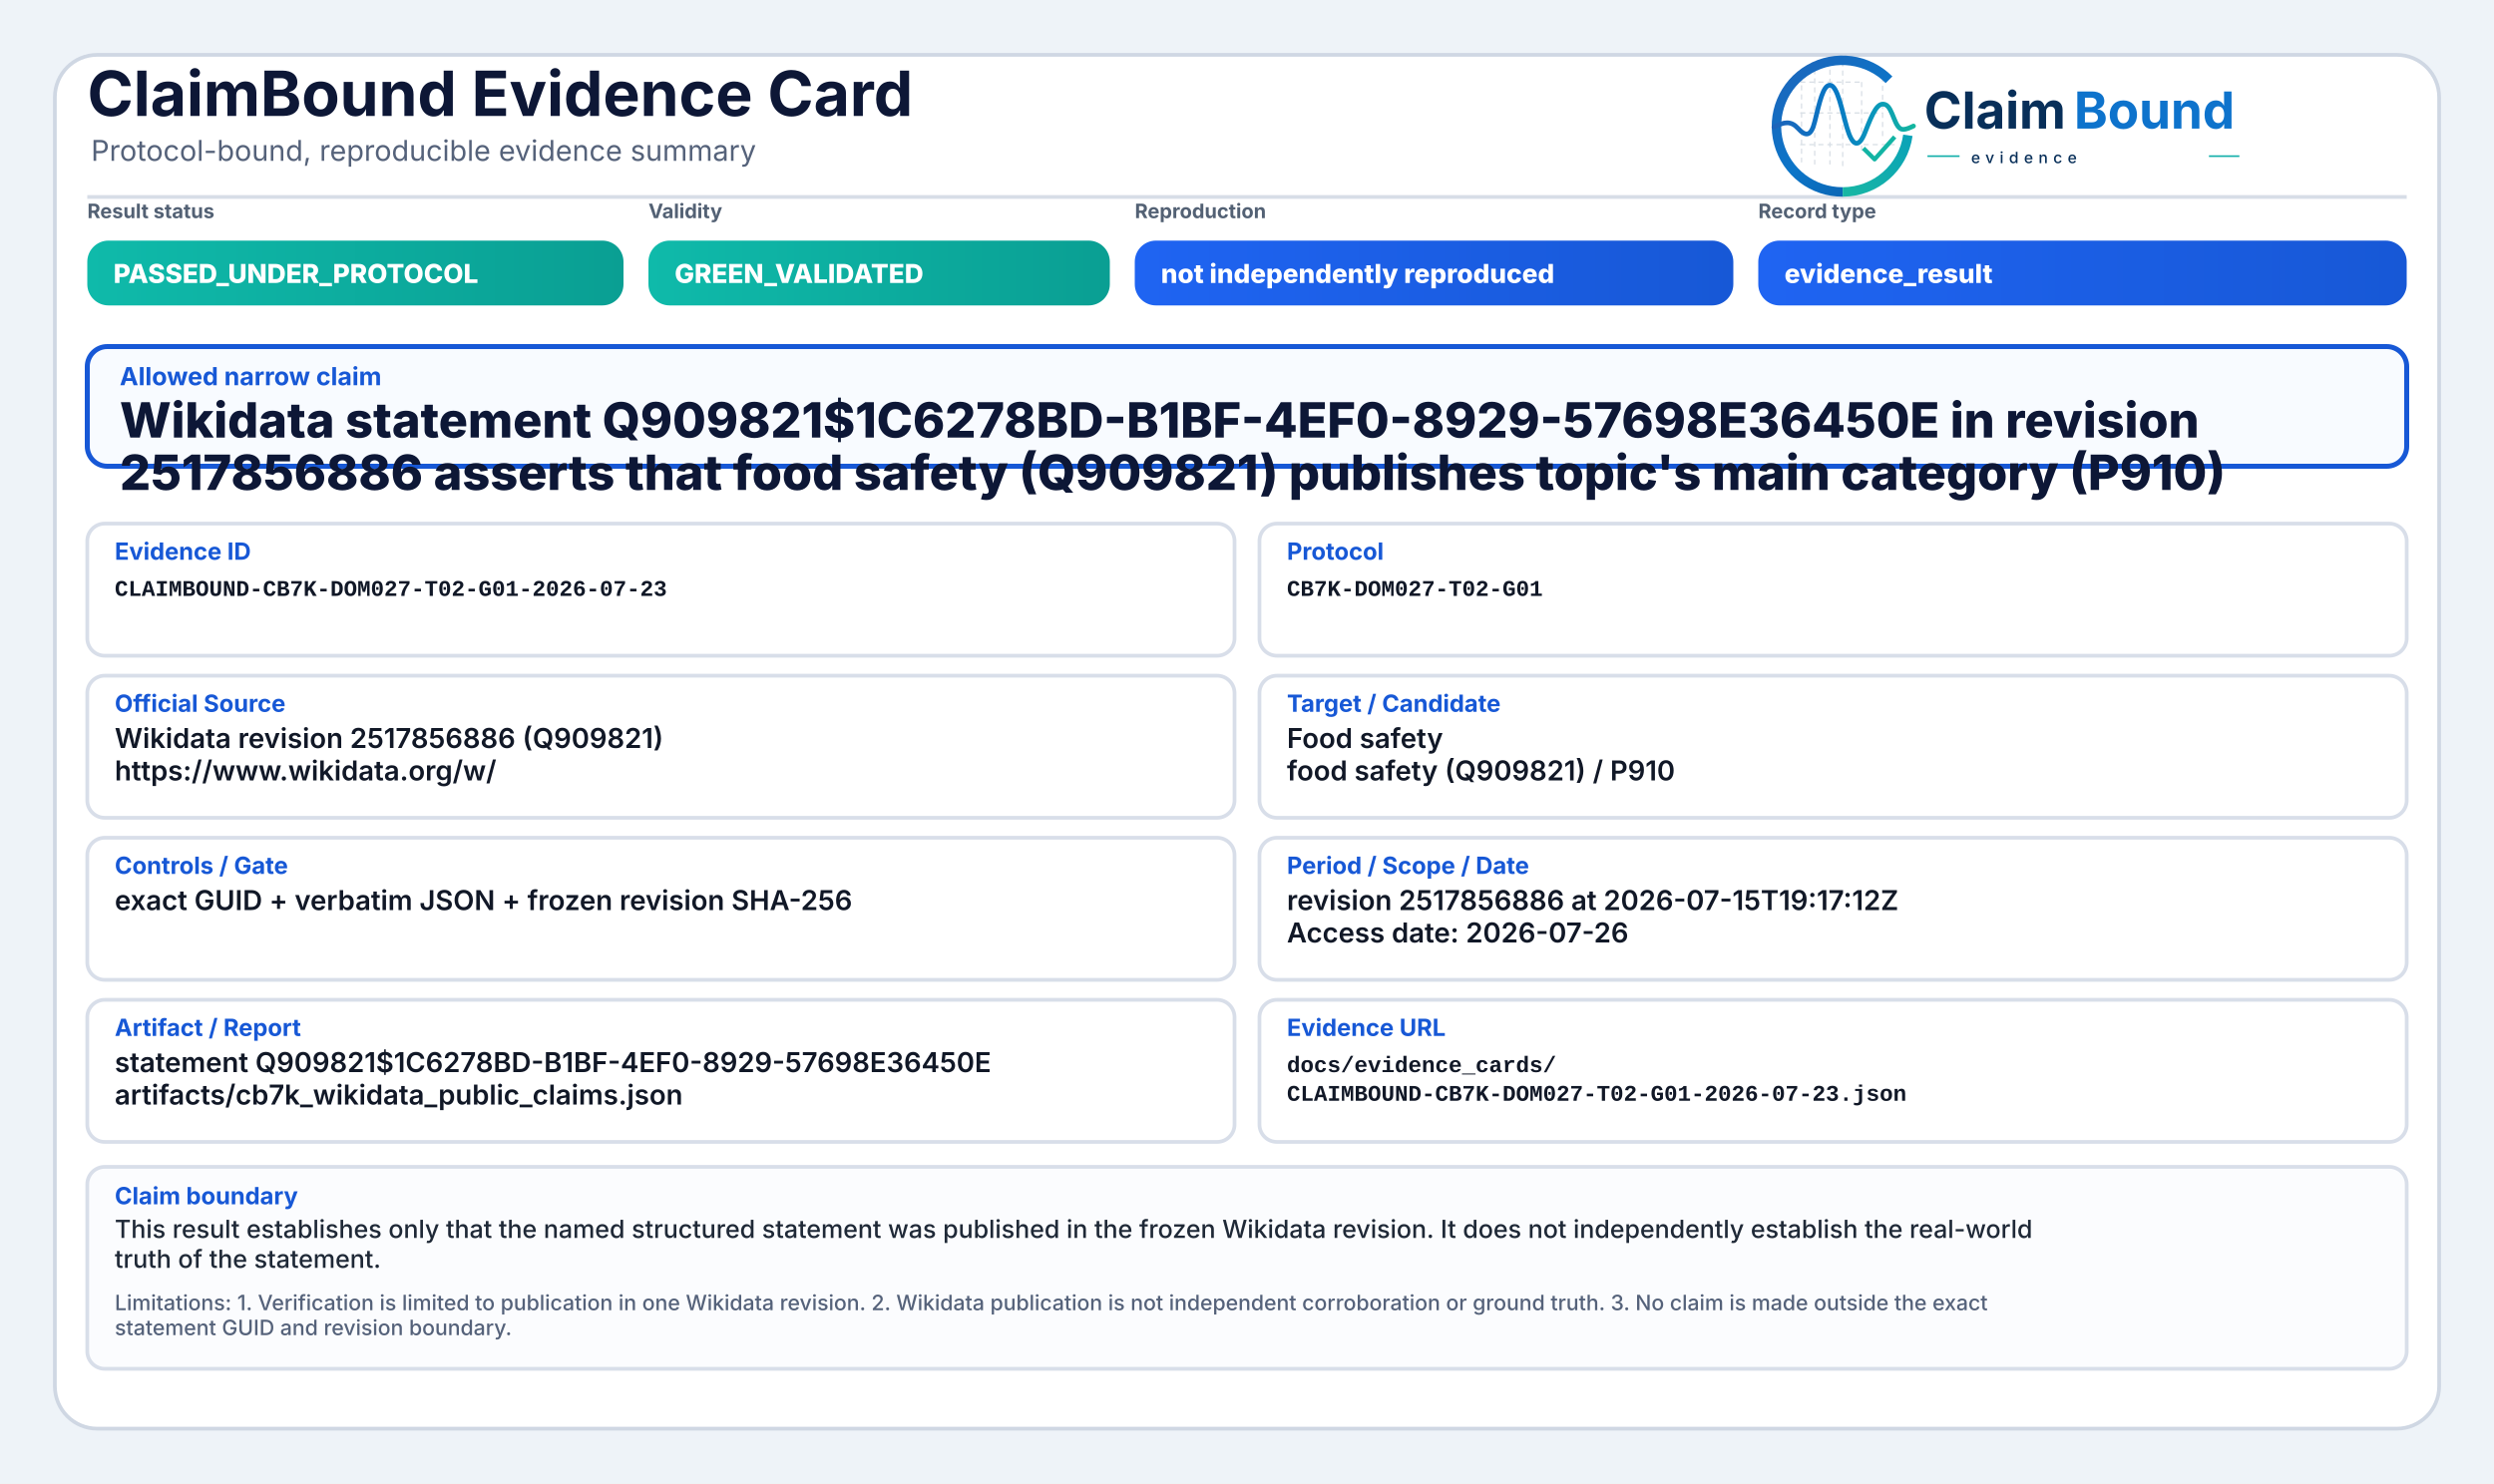
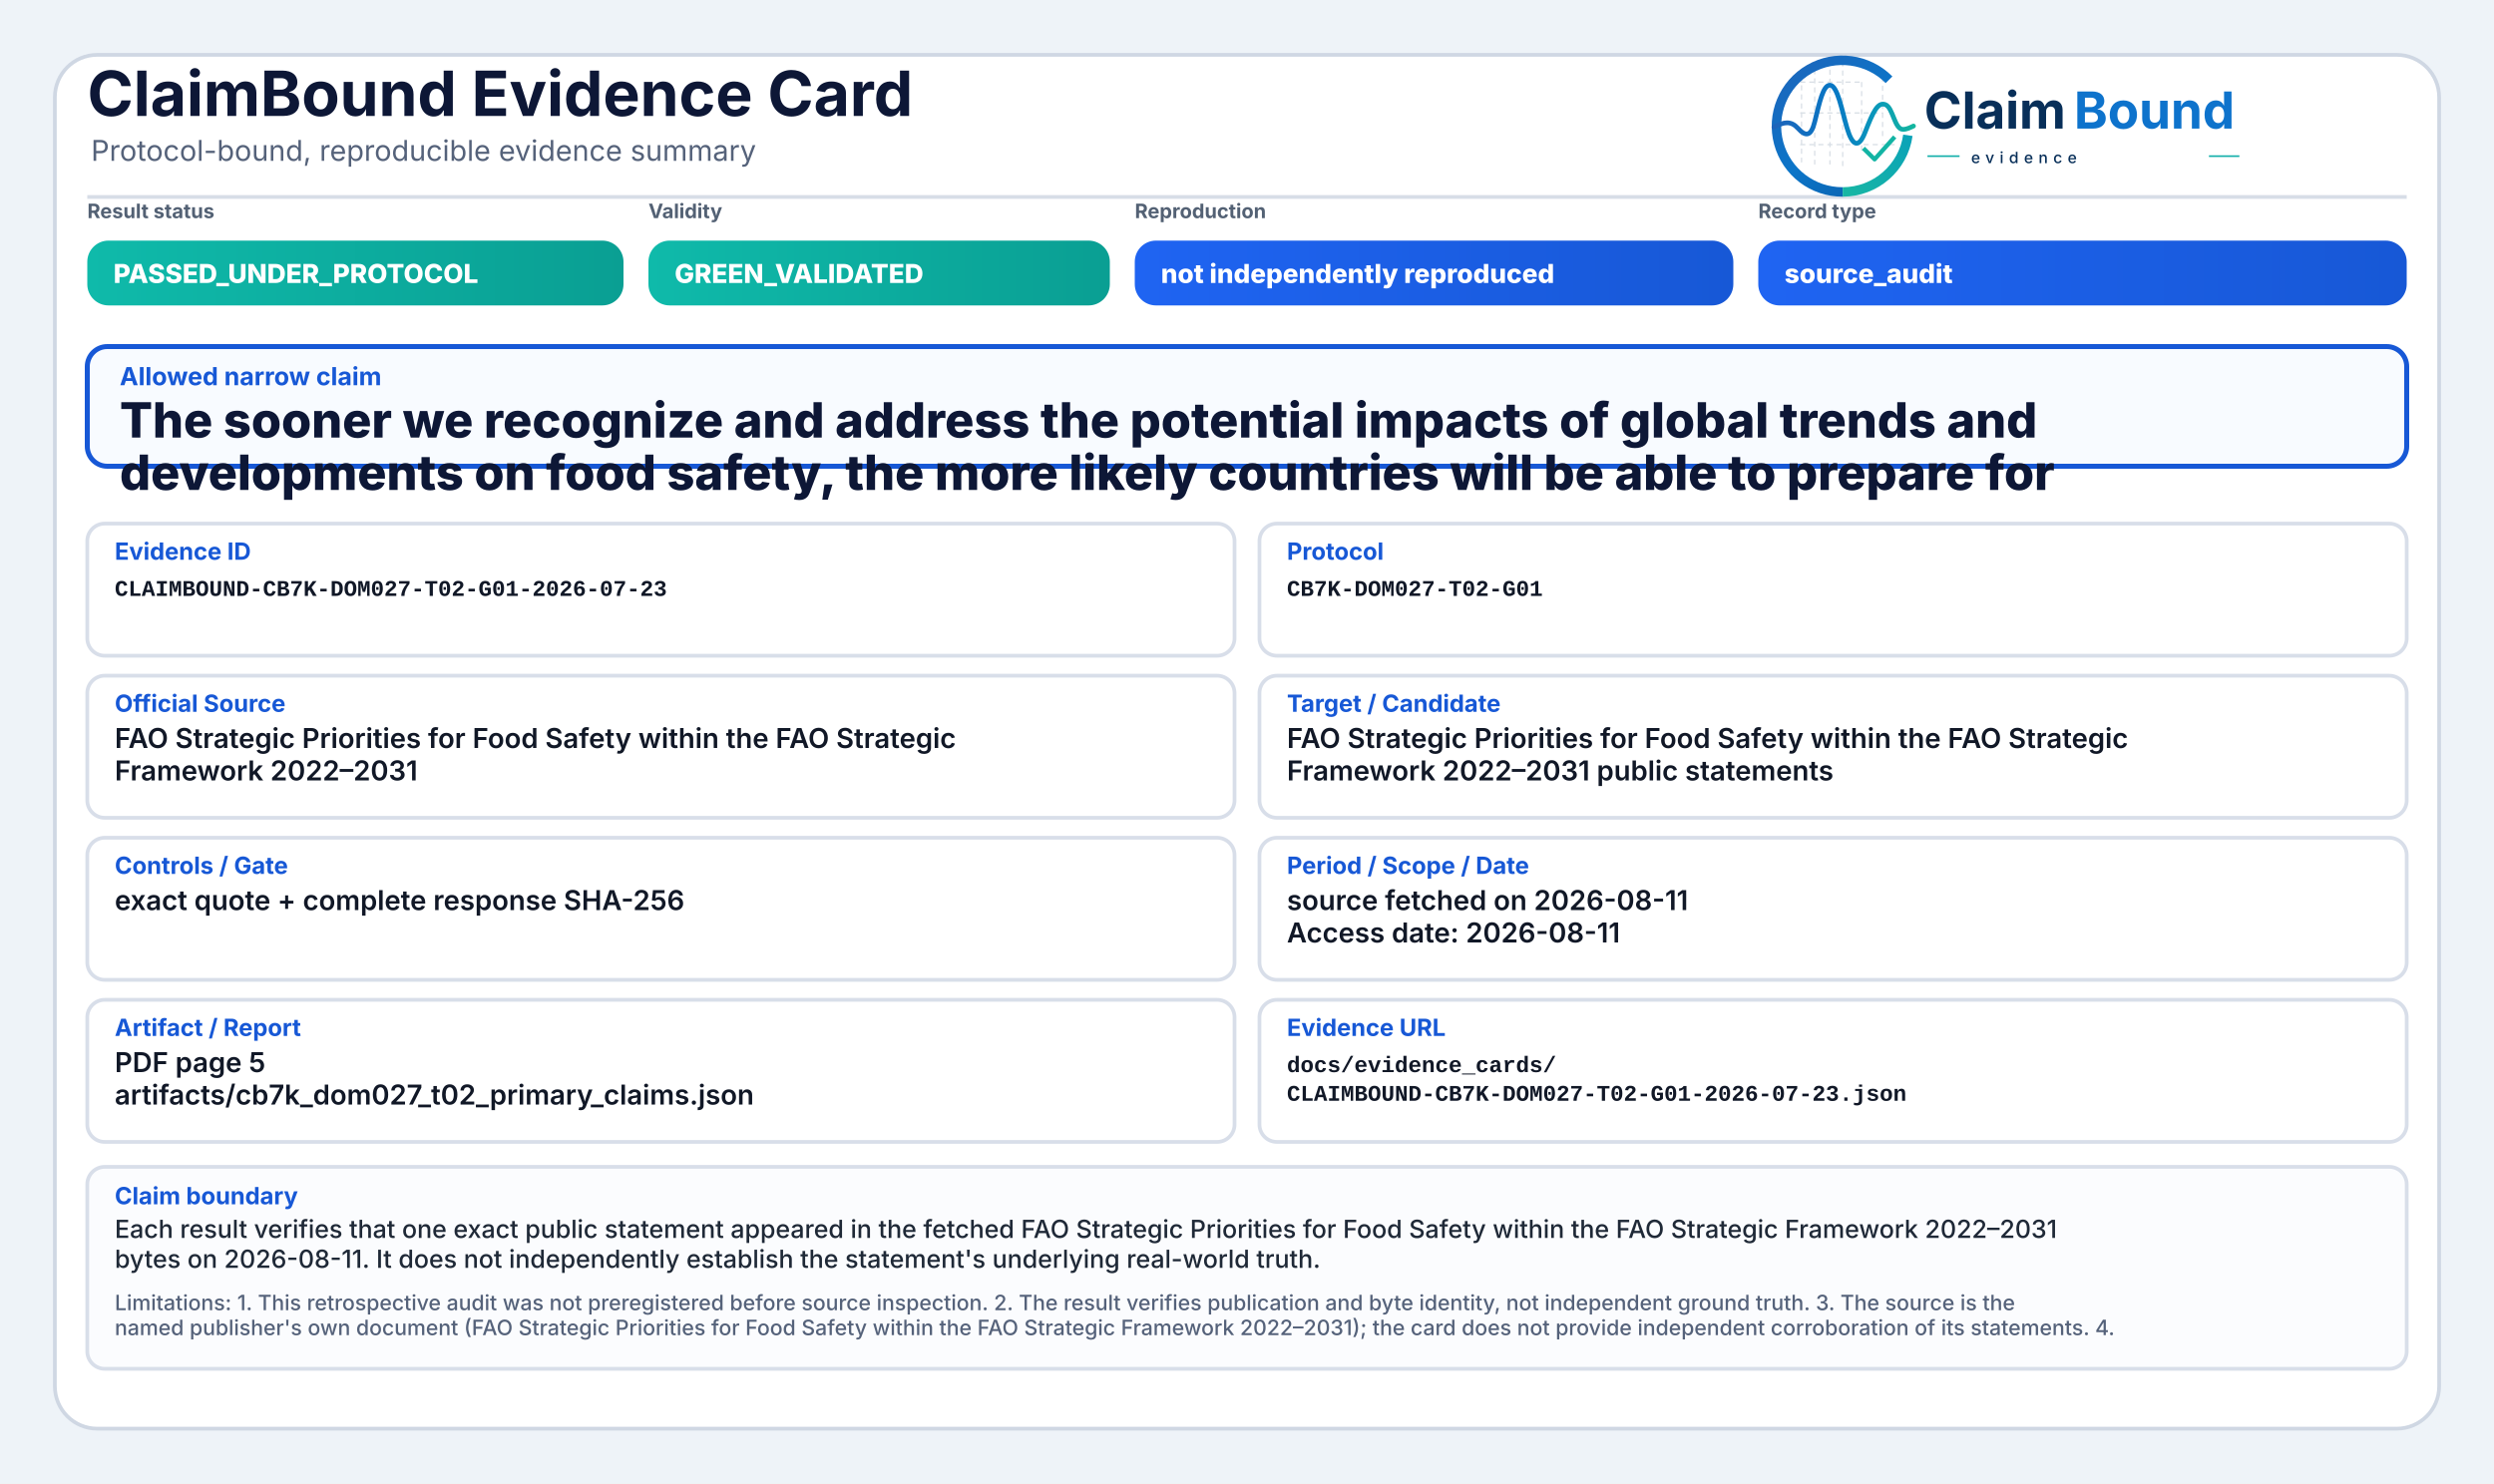
<svg xmlns="http://www.w3.org/2000/svg" width="2000" height="1190" viewBox="0 0 2000 1190" role="img" aria-label="ClaimBound Evidence Card">
  <defs>
    <linearGradient id="greenGrad" x1="0" y1="0" x2="1" y2="0">
      <stop offset="0%" stop-color="#0fbaaa" />
      <stop offset="100%" stop-color="#0a9f93" />
    </linearGradient>
    <linearGradient id="yellowGrad" x1="0" y1="0" x2="1" y2="0">
      <stop offset="0%" stop-color="#fbbf24" />
      <stop offset="100%" stop-color="#d97706" />
    </linearGradient>
    <linearGradient id="amberGrad" x1="0" y1="0" x2="1" y2="0">
      <stop offset="0%" stop-color="#f97316" />
      <stop offset="100%" stop-color="#c2410c" />
    </linearGradient>
    <linearGradient id="redGrad" x1="0" y1="0" x2="1" y2="0">
      <stop offset="0%" stop-color="#ef4444" />
      <stop offset="100%" stop-color="#b91c1c" />
    </linearGradient>
    <linearGradient id="grayGrad" x1="0" y1="0" x2="1" y2="0">
      <stop offset="0%" stop-color="#64748b" />
      <stop offset="100%" stop-color="#475569" />
    </linearGradient>
    <linearGradient id="blueGrad" x1="0" y1="0" x2="1" y2="0">
      <stop offset="0%" stop-color="#1f64f2" />
      <stop offset="100%" stop-color="#1758d6" />
    </linearGradient>
    <linearGradient id="logoRingBlue" x1="73" y1="453" x2="348" y2="793" gradientUnits="userSpaceOnUse">
      <stop offset="0" stop-color="#1E64BA" />
      <stop offset="0.55" stop-color="#0C75C8" />
      <stop offset="1" stop-color="#0A5FAB" />
    </linearGradient>
    <linearGradient id="logoRingTeal" x1="221" y1="792" x2="403" y2="594" gradientUnits="userSpaceOnUse">
      <stop offset="0" stop-color="#18B7A3" />
      <stop offset="1" stop-color="#089EBC" />
    </linearGradient>
    <linearGradient id="logoSignalGradient" x1="61" y1="628" x2="404" y2="628" gradientUnits="userSpaceOnUse">
      <stop offset="0" stop-color="#1E64BA" />
      <stop offset="0.43" stop-color="#0877C4" />
      <stop offset="0.72" stop-color="#0A97BB" />
      <stop offset="1" stop-color="#14B69E" />
    </linearGradient>
  </defs>
  <rect x="0" y="0" width="2000" height="1190" fill="#eef3f8" />
  <rect x="44" y="44" width="1912" height="1102" rx="34" fill="#ffffff" stroke="#cfd7e3" stroke-width="3" />
  <path d="M70 158 H1930" stroke="#d7dde7" stroke-width="3" />
  <text x="70" y="93" font-family="Inter, Segoe UI, Arial, sans-serif" font-size="50" font-weight="750" fill="#0d1736">ClaimBound Evidence Card</text>
  <text x="73" y="129" font-family="Inter, Segoe UI, Arial, sans-serif" font-size="23" font-weight="400" fill="#55627a">Protocol-bound, reproducible evidence summary</text>
  <g aria-label="ClaimBound evidence logo" transform="translate(1415,52) scale(0.33) translate(-40,-478)">
    <g stroke-linecap="butt" stroke-linejoin="round">
      <g stroke="#CBD3DC" stroke-width="3.2" stroke-linecap="round" stroke-dasharray="10 12" opacity="0.72">
        <path d="M130 507V714" />
        <path d="M162 490V719" />
        <path d="M199 491V719" />
        <path d="M230 471V726" />
        <path d="M276 521V690" />
        <path d="M327 508V650" />
        <path d="M128 520H277" />
        <path d="M128 595H327" />
        <path d="M128 672H355" />
      </g>
      <path d="M342.6 514.3A160 160 0 1 0 230 787" fill="none" stroke="url(#logoRingBlue)" stroke-width="23" />
      <path d="M230 787A160 160 0 0 0 388.4 649.3" fill="none" stroke="url(#logoRingTeal)" stroke-width="23" />
      <path d="M63 629.5C87 616.4 104.3 613.6 121.2 632.2C140.7 653.8 153.4 651.6 162.1 616.2C173.8 568.5 182.5 527.5 198.9 527.5C217.5 527.5 228.4 590.6 240.3 630.8C253.4 675.4 268.6 682.8 284.6 641.5C303.5 592.9 315.2 567.6 333.7 574.7C352.6 582 355.7 635.1 376.6 634.9C386.2 634.8 394 630.4 402 626.8" fill="none" stroke="url(#logoSignalGradient)" stroke-width="11.5" stroke-linecap="round" />
      <path d="M284 684.5L307.5 707.7L353 657" fill="none" stroke="#12B4A4" stroke-width="10.5" stroke-linecap="square" />
    </g>
    <text x="428" y="633" font-family="Inter, Segoe UI, Arial, sans-serif" font-size="124" font-weight="750" fill="#082F59" text-rendering="geometricPrecision">Claim</text>
    <text x="792" y="633" font-family="Inter, Segoe UI, Arial, sans-serif" font-size="124" font-weight="750" fill="#0E73CC" text-rendering="geometricPrecision">Bound</text>
    <line x1="436" y1="700" x2="514" y2="700" stroke="#11AFA9" stroke-width="4" />
    <text x="542" y="717" font-family="Inter, Segoe UI, Arial, sans-serif" font-size="38" font-weight="500" letter-spacing="13" fill="#082F59">evidence</text>
    <line x1="1120" y1="700" x2="1194" y2="700" stroke="#11AFA9" stroke-width="4" />
  </g>
  <text x="70" y="175" font-family="Inter, Segoe UI, Arial, sans-serif" font-size="16" font-weight="650" fill="#536174">Result status</text>
  <rect x="70" y="193" width="430" height="52" rx="17" fill="url(#greenGrad)" />
  <text x="91" y="227" font-family="Inter, Segoe UI, Arial, sans-serif" font-size="21" font-weight="800" fill="#ffffff">PASSED_UNDER_PROTOCOL</text>
  <text x="520" y="175" font-family="Inter, Segoe UI, Arial, sans-serif" font-size="16" font-weight="650" fill="#536174">Validity</text>
  <rect x="520" y="193" width="370" height="52" rx="17" fill="url(#greenGrad)" />
  <text x="541" y="227" font-family="Inter, Segoe UI, Arial, sans-serif" font-size="21" font-weight="800" fill="#ffffff">GREEN_VALIDATED</text>
  <text x="910" y="175" font-family="Inter, Segoe UI, Arial, sans-serif" font-size="16" font-weight="650" fill="#536174">Reproduction</text>
  <rect x="910" y="193" width="480" height="52" rx="17" fill="url(#blueGrad)" />
  <text x="931" y="227" font-family="Inter, Segoe UI, Arial, sans-serif" font-size="21" font-weight="800" fill="#ffffff">not independently reproduced</text>
  <text x="1410" y="175" font-family="Inter, Segoe UI, Arial, sans-serif" font-size="16" font-weight="650" fill="#536174">Record type</text>
  <rect x="1410" y="193" width="520" height="52" rx="17" fill="url(#blueGrad)" />
-   <text x="1431" y="227" font-family="Inter, Segoe UI, Arial, sans-serif" font-size="21" font-weight="800" fill="#ffffff">evidence_result</text>
+   <text x="1431" y="227" font-family="Inter, Segoe UI, Arial, sans-serif" font-size="21" font-weight="800" fill="#ffffff">source_audit</text>
  <rect x="70" y="278" width="1860" height="96" rx="16" fill="#f8fbff" stroke="#1758d6" stroke-width="4" />
  <text x="96" y="309" font-family="Inter, Segoe UI, Arial, sans-serif" font-size="20" font-weight="750" fill="#1758d6">Allowed narrow claim</text>
-   <text x="96" y="351" font-family="Inter, Segoe UI, Arial, sans-serif" font-size="39" font-weight="800" fill="#0d1736">Wikidata statement Q909821$1C6278BD-B1BF-4EF0-8929-57698E36450E in revision</text>
-   <text x="96" y="393" font-family="Inter, Segoe UI, Arial, sans-serif" font-size="39" font-weight="800" fill="#0d1736">2517856886 asserts that food safety (Q909821) publishes topic's main category (P910)</text>
+   <text x="96" y="351" font-family="Inter, Segoe UI, Arial, sans-serif" font-size="39" font-weight="800" fill="#0d1736">The sooner we recognize and address the potential impacts of global trends and</text>
+   <text x="96" y="393" font-family="Inter, Segoe UI, Arial, sans-serif" font-size="39" font-weight="800" fill="#0d1736">developments on food safety, the more likely countries will be able to prepare for</text>
  <rect x="70" y="420" width="920" height="106" rx="14" fill="#ffffff" stroke="#d8dee9" stroke-width="3" />
  <text x="92" y="449" font-family="Inter, Segoe UI, Arial, sans-serif" font-size="19" font-weight="750" fill="#1758d6">Evidence ID</text>
  <text x="92" y="478" font-family="SFMono-Regular, Consolas, Liberation Mono, monospace" font-size="18" font-weight="600" fill="#111827">CLAIMBOUND-CB7K-DOM027-T02-G01-2026-07-23</text>
  <rect x="1010" y="420" width="920" height="106" rx="14" fill="#ffffff" stroke="#d8dee9" stroke-width="3" />
  <text x="1032" y="449" font-family="Inter, Segoe UI, Arial, sans-serif" font-size="19" font-weight="750" fill="#1758d6">Protocol</text>
  <text x="1032" y="478" font-family="SFMono-Regular, Consolas, Liberation Mono, monospace" font-size="18" font-weight="600" fill="#111827">CB7K-DOM027-T02-G01</text>
  <rect x="70" y="542" width="920" height="114" rx="14" fill="#ffffff" stroke="#d8dee9" stroke-width="3" />
  <text x="92" y="571" font-family="Inter, Segoe UI, Arial, sans-serif" font-size="19" font-weight="750" fill="#1758d6">Official Source</text>
-   <text x="92" y="600" font-family="Inter, Segoe UI, Arial, sans-serif" font-size="22" font-weight="600" fill="#111827">Wikidata revision 2517856886 (Q909821)</text>
-   <text x="92" y="626" font-family="Inter, Segoe UI, Arial, sans-serif" font-size="22" font-weight="600" fill="#111827">https://www.wikidata.org/w/</text>
+   <text x="92" y="600" font-family="Inter, Segoe UI, Arial, sans-serif" font-size="22" font-weight="600" fill="#111827">FAO Strategic Priorities for Food Safety within the FAO Strategic</text>
+   <text x="92" y="626" font-family="Inter, Segoe UI, Arial, sans-serif" font-size="22" font-weight="600" fill="#111827">Framework 2022–2031</text>
  <rect x="1010" y="542" width="920" height="114" rx="14" fill="#ffffff" stroke="#d8dee9" stroke-width="3" />
  <text x="1032" y="571" font-family="Inter, Segoe UI, Arial, sans-serif" font-size="19" font-weight="750" fill="#1758d6">Target / Candidate</text>
-   <text x="1032" y="600" font-family="Inter, Segoe UI, Arial, sans-serif" font-size="22" font-weight="600" fill="#111827">Food safety</text>
-   <text x="1032" y="626" font-family="Inter, Segoe UI, Arial, sans-serif" font-size="22" font-weight="600" fill="#111827">food safety (Q909821) / P910</text>
+   <text x="1032" y="600" font-family="Inter, Segoe UI, Arial, sans-serif" font-size="22" font-weight="600" fill="#111827">FAO Strategic Priorities for Food Safety within the FAO Strategic</text>
+   <text x="1032" y="626" font-family="Inter, Segoe UI, Arial, sans-serif" font-size="22" font-weight="600" fill="#111827">Framework 2022–2031 public statements</text>
  <rect x="70" y="672" width="920" height="114" rx="14" fill="#ffffff" stroke="#d8dee9" stroke-width="3" />
  <text x="92" y="701" font-family="Inter, Segoe UI, Arial, sans-serif" font-size="19" font-weight="750" fill="#1758d6">Controls / Gate</text>
-   <text x="92" y="730" font-family="Inter, Segoe UI, Arial, sans-serif" font-size="22" font-weight="600" fill="#111827">exact GUID + verbatim JSON + frozen revision SHA-256</text>
+   <text x="92" y="730" font-family="Inter, Segoe UI, Arial, sans-serif" font-size="22" font-weight="600" fill="#111827">exact quote + complete response SHA-256</text>
  <rect x="1010" y="672" width="920" height="114" rx="14" fill="#ffffff" stroke="#d8dee9" stroke-width="3" />
  <text x="1032" y="701" font-family="Inter, Segoe UI, Arial, sans-serif" font-size="19" font-weight="750" fill="#1758d6">Period / Scope / Date</text>
-   <text x="1032" y="730" font-family="Inter, Segoe UI, Arial, sans-serif" font-size="22" font-weight="600" fill="#111827">revision 2517856886 at 2026-07-15T19:17:12Z</text>
-   <text x="1032" y="756" font-family="Inter, Segoe UI, Arial, sans-serif" font-size="22" font-weight="600" fill="#111827">Access date: 2026-07-26</text>
+   <text x="1032" y="730" font-family="Inter, Segoe UI, Arial, sans-serif" font-size="22" font-weight="600" fill="#111827">source fetched on 2026-08-11</text>
+   <text x="1032" y="756" font-family="Inter, Segoe UI, Arial, sans-serif" font-size="22" font-weight="600" fill="#111827">Access date: 2026-08-11</text>
  <rect x="70" y="802" width="920" height="114" rx="14" fill="#ffffff" stroke="#d8dee9" stroke-width="3" />
  <text x="92" y="831" font-family="Inter, Segoe UI, Arial, sans-serif" font-size="19" font-weight="750" fill="#1758d6">Artifact / Report</text>
-   <text x="92" y="860" font-family="Inter, Segoe UI, Arial, sans-serif" font-size="22" font-weight="600" fill="#111827">statement Q909821$1C6278BD-B1BF-4EF0-8929-57698E36450E</text>
-   <text x="92" y="886" font-family="Inter, Segoe UI, Arial, sans-serif" font-size="22" font-weight="600" fill="#111827">artifacts/cb7k_wikidata_public_claims.json</text>
+   <text x="92" y="860" font-family="Inter, Segoe UI, Arial, sans-serif" font-size="22" font-weight="600" fill="#111827">PDF page 5</text>
+   <text x="92" y="886" font-family="Inter, Segoe UI, Arial, sans-serif" font-size="22" font-weight="600" fill="#111827">artifacts/cb7k_dom027_t02_primary_claims.json</text>
  <rect x="1010" y="802" width="920" height="114" rx="14" fill="#ffffff" stroke="#d8dee9" stroke-width="3" />
  <text x="1032" y="831" font-family="Inter, Segoe UI, Arial, sans-serif" font-size="19" font-weight="750" fill="#1758d6">Evidence URL</text>
  <text x="1032" y="860" font-family="SFMono-Regular, Consolas, Liberation Mono, monospace" font-size="18" font-weight="600" fill="#111827">docs/evidence_cards/</text>
  <text x="1032" y="883" font-family="SFMono-Regular, Consolas, Liberation Mono, monospace" font-size="18" font-weight="600" fill="#111827">CLAIMBOUND-CB7K-DOM027-T02-G01-2026-07-23.json</text>
  <rect x="70" y="936" width="1860" height="162" rx="14" fill="#fbfcfe" stroke="#d8dee9" stroke-width="3" />
  <text x="92" y="966" font-family="Inter, Segoe UI, Arial, sans-serif" font-size="19" font-weight="750" fill="#1758d6">Claim boundary</text>
-   <text x="92" y="993" font-family="Inter, Segoe UI, Arial, sans-serif" font-size="20" font-weight="500" fill="#1f2937">This result establishes only that the named structured statement was published in the frozen Wikidata revision. It does not independently establish the real-world</text>
-   <text x="92" y="1017" font-family="Inter, Segoe UI, Arial, sans-serif" font-size="20" font-weight="500" fill="#1f2937">truth of the statement.</text>
-   <text x="92" y="1051" font-family="Inter, Segoe UI, Arial, sans-serif" font-size="17" font-weight="500" fill="#55627a">Limitations: 1. Verification is limited to publication in one Wikidata revision. 2. Wikidata publication is not independent corroboration or ground truth. 3. No claim is made outside the exact</text>
-   <text x="92" y="1071" font-family="Inter, Segoe UI, Arial, sans-serif" font-size="17" font-weight="500" fill="#55627a">statement GUID and revision boundary.</text>
+   <text x="92" y="993" font-family="Inter, Segoe UI, Arial, sans-serif" font-size="20" font-weight="500" fill="#1f2937">Each result verifies that one exact public statement appeared in the fetched FAO Strategic Priorities for Food Safety within the FAO Strategic Framework 2022–2031</text>
+   <text x="92" y="1017" font-family="Inter, Segoe UI, Arial, sans-serif" font-size="20" font-weight="500" fill="#1f2937">bytes on 2026-08-11. It does not independently establish the statement's underlying real-world truth.</text>
+   <text x="92" y="1051" font-family="Inter, Segoe UI, Arial, sans-serif" font-size="17" font-weight="500" fill="#55627a">Limitations: 1. This retrospective audit was not preregistered before source inspection. 2. The result verifies publication and byte identity, not independent ground truth. 3. The source is the</text>
+   <text x="92" y="1071" font-family="Inter, Segoe UI, Arial, sans-serif" font-size="17" font-weight="500" fill="#55627a">named publisher's own document (FAO Strategic Priorities for Food Safety within the FAO Strategic Framework 2022–2031); the card does not provide independent corroboration of its statements. 4.</text>
</svg>
